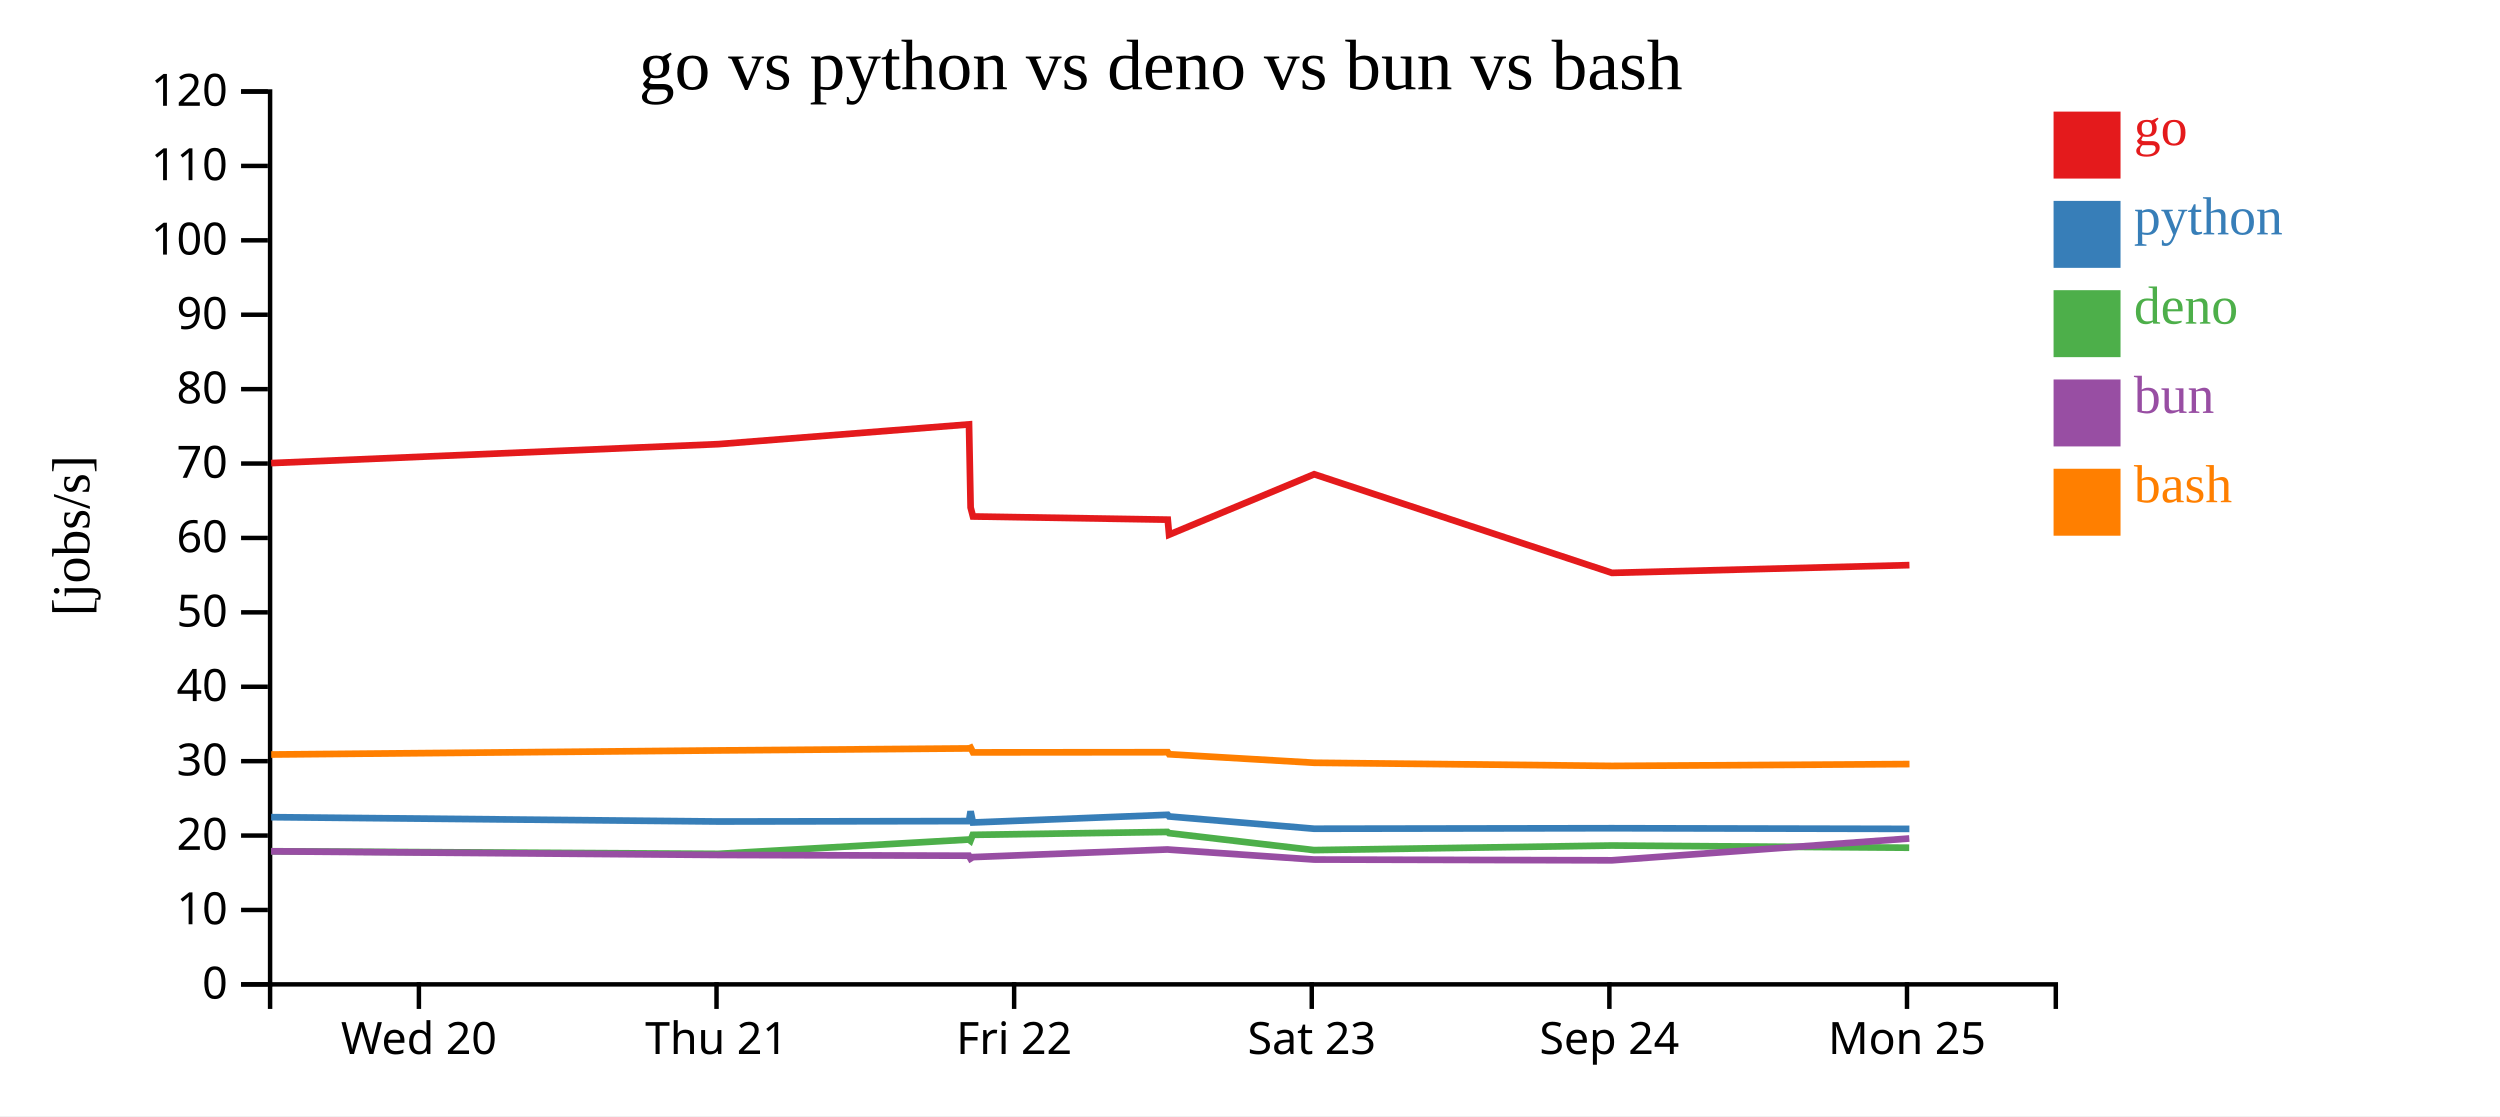
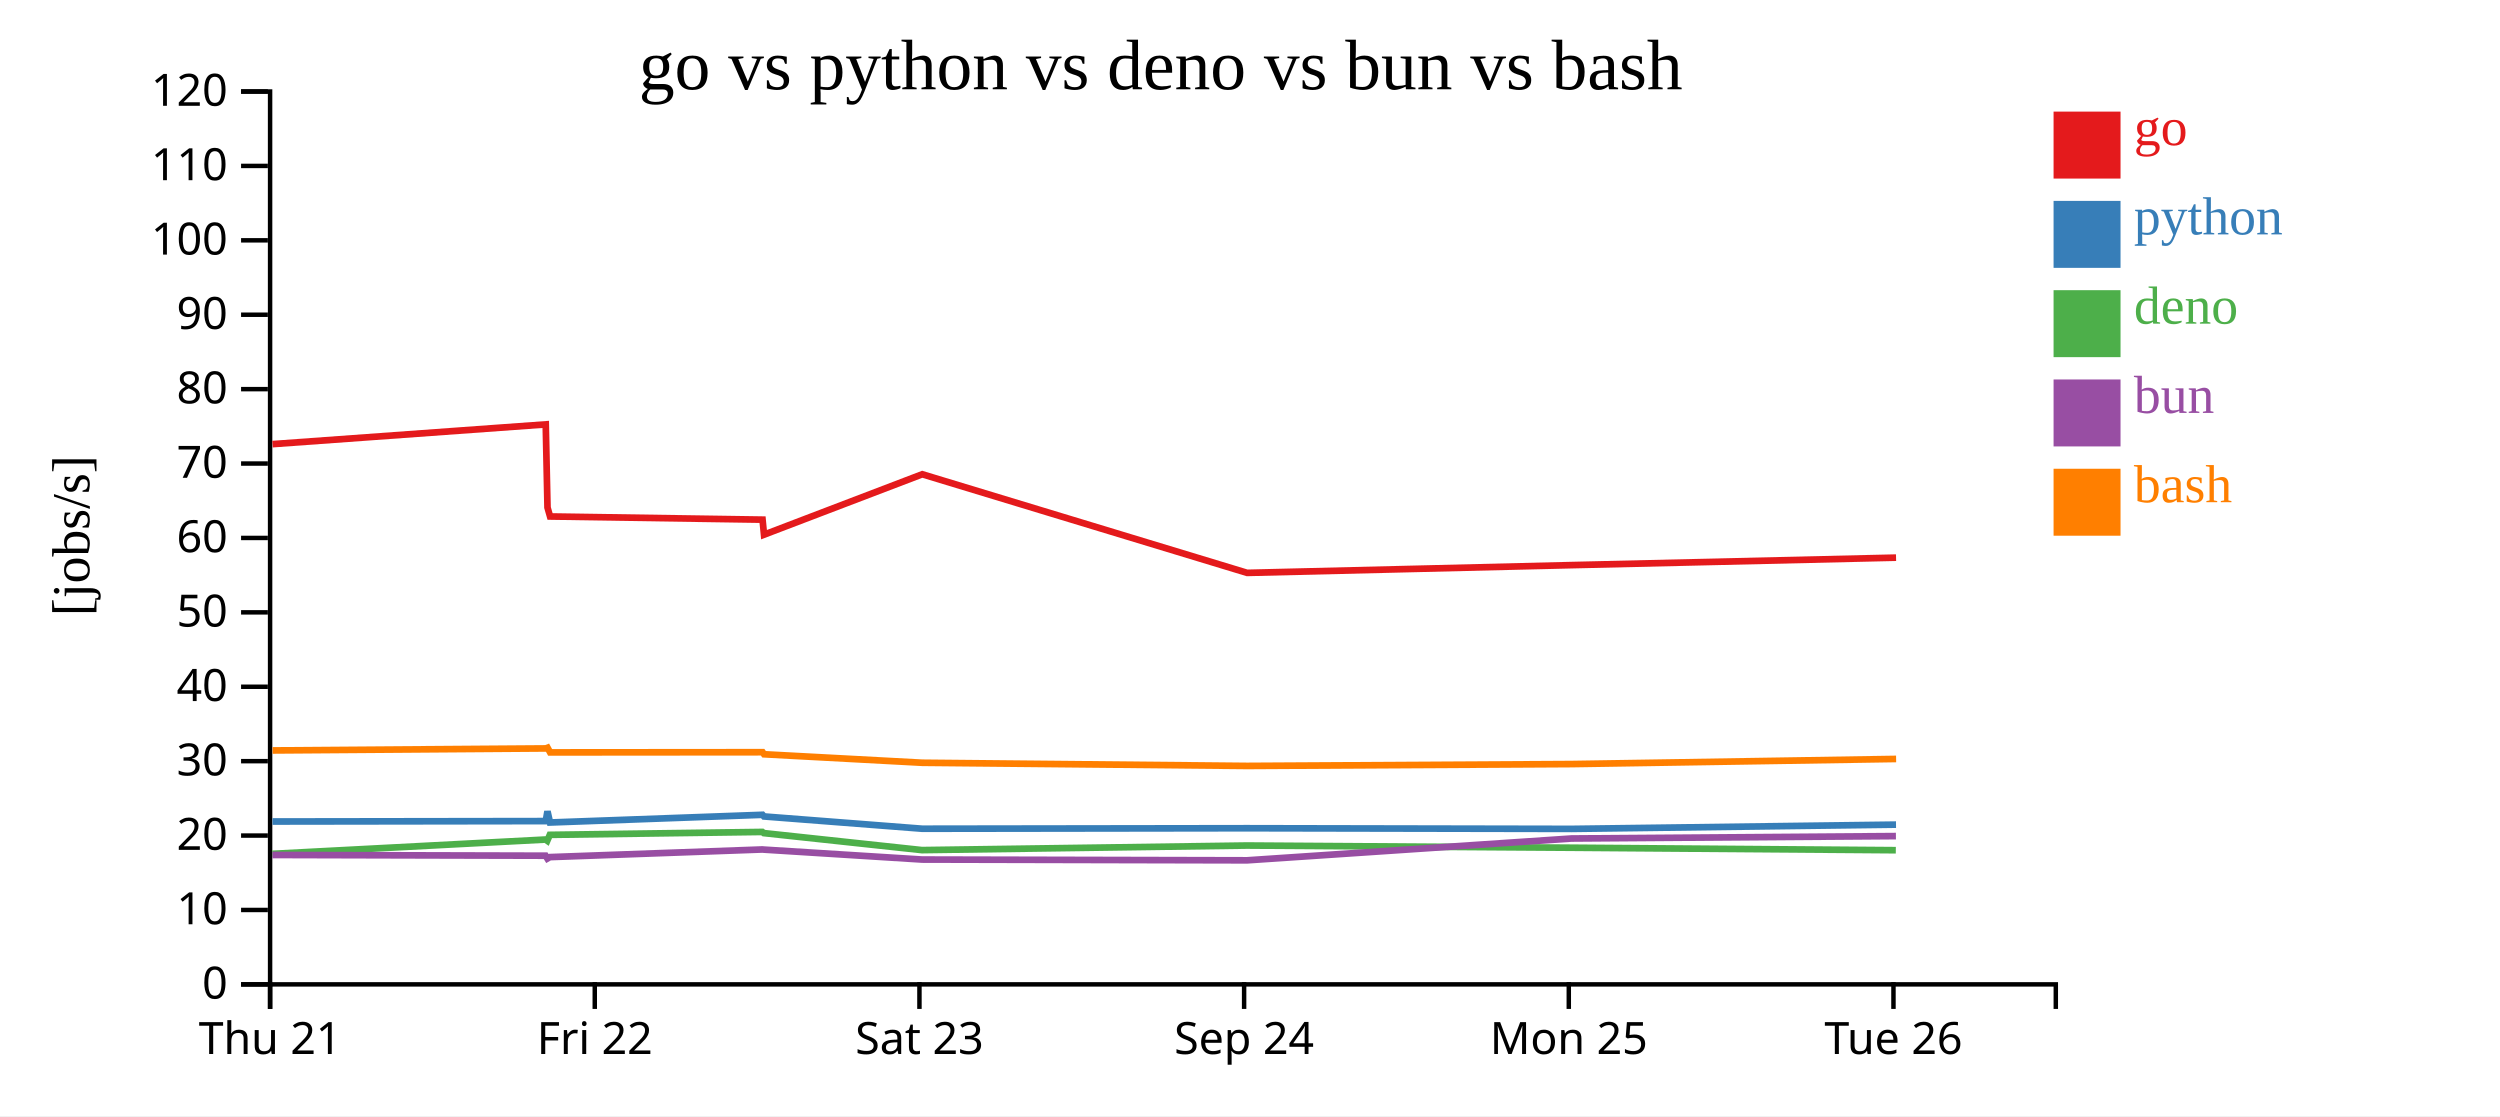
<svg xmlns="http://www.w3.org/2000/svg" width="560" height="250">
  <rect width="100%" height="100%" fill="white" />
  <g transform="translate(60,20)">
    <g transform="translate(0,200)" fill="none" font-size="10" font-family="sans-serif" text-anchor="middle">
      <path class="domain" stroke="currentColor" d="M0.5,6V0.5H400.5V6" />
-       <g class="tick" opacity="1" transform="translate(33.83333,0)">
-         <line stroke="currentColor" y2="6" />
-         <text fill="currentColor" y="9" dy="0.71em">Wed 20</text>
-       </g>
-       <g class="tick" opacity="1" transform="translate(100.5,0)">
+       <g class="tick" opacity="1" transform="translate(0.5,0)">
        <line stroke="currentColor" y2="6" />
        <text fill="currentColor" y="9" dy="0.71em">Thu 21</text>
      </g>
-       <g class="tick" opacity="1" transform="translate(167.1667,0)">
+       <g class="tick" opacity="1" transform="translate(73.22727,0)">
        <line stroke="currentColor" y2="6" />
        <text fill="currentColor" y="9" dy="0.71em">Fri 22</text>
      </g>
-       <g class="tick" opacity="1" transform="translate(233.8333,0)">
+       <g class="tick" opacity="1" transform="translate(145.9545,0)">
        <line stroke="currentColor" y2="6" />
        <text fill="currentColor" y="9" dy="0.71em">Sat 23</text>
      </g>
-       <g class="tick" opacity="1" transform="translate(300.5,0)">
+       <g class="tick" opacity="1" transform="translate(218.6818,0)">
        <line stroke="currentColor" y2="6" />
        <text fill="currentColor" y="9" dy="0.71em">Sep 24</text>
      </g>
-       <g class="tick" opacity="1" transform="translate(367.1667,0)">
+       <g class="tick" opacity="1" transform="translate(291.4091,0)">
        <line stroke="currentColor" y2="6" />
        <text fill="currentColor" y="9" dy="0.71em">Mon 25</text>
+       </g>
+       <g class="tick" opacity="1" transform="translate(364.1364,0)">
+         <line stroke="currentColor" y2="6" />
+         <text fill="currentColor" y="9" dy="0.71em">Tue 26</text>
      </g>
    </g>
    <g fill="none" font-size="10" font-family="sans-serif" text-anchor="end">
      <path class="domain" stroke="currentColor" d="M-6,200.5H0.5V0.5H-6" />
      <g class="tick" opacity="1" transform="translate(0,200.5)">
        <line stroke="currentColor" x2="-6" />
        <text fill="currentColor" x="-9" dy="0.32em">0</text>
      </g>
      <g class="tick" opacity="1" transform="translate(0,183.8333)">
        <line stroke="currentColor" x2="-6" />
        <text fill="currentColor" x="-9" dy="0.32em">10</text>
      </g>
      <g class="tick" opacity="1" transform="translate(0,167.1667)">
        <line stroke="currentColor" x2="-6" />
        <text fill="currentColor" x="-9" dy="0.32em">20</text>
      </g>
      <g class="tick" opacity="1" transform="translate(0,150.5)">
        <line stroke="currentColor" x2="-6" />
        <text fill="currentColor" x="-9" dy="0.32em">30</text>
      </g>
      <g class="tick" opacity="1" transform="translate(0,133.8333)">
        <line stroke="currentColor" x2="-6" />
        <text fill="currentColor" x="-9" dy="0.32em">40</text>
      </g>
      <g class="tick" opacity="1" transform="translate(0,117.1667)">
        <line stroke="currentColor" x2="-6" />
        <text fill="currentColor" x="-9" dy="0.32em">50</text>
      </g>
      <g class="tick" opacity="1" transform="translate(0,100.5)">
        <line stroke="currentColor" x2="-6" />
        <text fill="currentColor" x="-9" dy="0.32em">60</text>
      </g>
      <g class="tick" opacity="1" transform="translate(0,83.83333)">
        <line stroke="currentColor" x2="-6" />
        <text fill="currentColor" x="-9" dy="0.32em">70</text>
      </g>
      <g class="tick" opacity="1" transform="translate(0,67.16667)">
        <line stroke="currentColor" x2="-6" />
        <text fill="currentColor" x="-9" dy="0.32em">80</text>
      </g>
      <g class="tick" opacity="1" transform="translate(0,50.5)">
        <line stroke="currentColor" x2="-6" />
        <text fill="currentColor" x="-9" dy="0.32em">90</text>
      </g>
      <g class="tick" opacity="1" transform="translate(0,33.83333)">
        <line stroke="currentColor" x2="-6" />
        <text fill="currentColor" x="-9" dy="0.32em">100</text>
      </g>
      <g class="tick" opacity="1" transform="translate(0,17.16667)">
        <line stroke="currentColor" x2="-6" />
        <text fill="currentColor" x="-9" dy="0.32em">110</text>
      </g>
      <g class="tick" opacity="1" transform="translate(0,0.5)">
        <line stroke="currentColor" x2="-6" />
        <text fill="currentColor" x="-9" dy="0.32em">120</text>
      </g>
    </g>
    <text text-anchor="middle" style="font-size: 12px" transform="rotate(-90)" y="-40" x="-100">[jobs/s]</text>
    <text text-anchor="middle" style="font-size: 16px" y="0" x="200">go vs python vs deno vs bun vs bash</text>
-     <path class="line" fill="none" stroke="#e41a1c" stroke-width="1.5" d="M0.74,83.732L100.955,79.486L157.058,75.062L157.42,93.68L157.945,95.69L201.576,96.403L201.876,99.767L234.37,86.234L301.08,108.324L367.712,106.587" />
-     <path class="line" fill="none" stroke="#377eb8" stroke-width="1.5" d="M0.734,163.045L100.949,164.019L157.052,163.927L157.413,161.73L157.938,164.239L201.569,162.515L201.869,162.884L234.363,165.636L301.072,165.526L367.704,165.671" />
-     <path class="line" fill="none" stroke="#4daf4a" stroke-width="1.5" d="M0.693,170.678L100.907,171.266L157.009,168.056L157.371,168.332L157.895,167.007L201.528,166.354L201.828,166.613L234.319,170.424L301.027,169.399L367.663,169.891" />
-     <path class="line" fill="none" stroke="#984ea3" stroke-width="1.5" d="M0.716,170.699L100.93,171.512L157.033,171.678L157.395,172.315L157.919,171.992L201.55,170.281L201.851,170.313L234.343,172.539L301.052,172.713L367.684,167.825" />
-     <path class="line" fill="none" stroke="#ff7f00" stroke-width="1.5" d="M0.753,149.012L100.968,148.099L157.071,147.648L157.432,147.497L157.958,148.537L201.589,148.496L201.889,148.954L234.383,150.859L301.094,151.567L367.726,151.153" />
+     <path class="line" fill="none" stroke="#e41a1c" stroke-width="1.5" d="M1.042,79.486L62.245,75.062L62.64,93.68L63.213,95.69L110.81,96.403L111.138,99.767L146.585,86.234L219.36,108.324L292.05,106.587L364.715,104.914" />
+     <path class="line" fill="none" stroke="#377eb8" stroke-width="1.5" d="M1.035,164.019L62.239,163.927L62.632,161.73L63.205,164.239L110.802,162.515L111.13,162.884L146.578,165.636L219.351,165.526L292.041,165.671L364.707,164.718" />
+     <path class="line" fill="none" stroke="#4daf4a" stroke-width="1.5" d="M0.99,171.266L62.192,168.056L62.586,168.332L63.158,167.007L110.758,166.354L111.085,166.613L146.53,170.424L219.303,169.399L291.996,169.891L364.663,170.446" />
+     <path class="line" fill="none" stroke="#984ea3" stroke-width="1.5" d="M1.015,171.512L62.218,171.678L62.612,172.315L63.185,171.992L110.782,170.281L111.11,170.313L146.556,172.539L219.33,172.713L292.019,167.825L364.686,167.287" />
+     <path class="line" fill="none" stroke="#ff7f00" stroke-width="1.5" d="M1.055,148.099L62.259,147.648L62.654,147.497L63.227,148.537L110.824,148.496L111.152,148.954L146.6,150.859L219.375,151.567L292.065,151.153L364.73,150.004" />
    <rect class="dot" x="400" y="5" width="15" height="15" style="fill: #e41a1c;" />
    <rect class="dot" x="400" y="25" width="15" height="15" style="fill: #377eb8;" />
    <rect class="dot" x="400" y="45" width="15" height="15" style="fill: #4daf4a;" />
    <rect class="dot" x="400" y="65" width="15" height="15" style="fill: #984ea3;" />
    <rect class="dot" x="400" y="85" width="15" height="15" style="fill: #ff7f00;" />
    <text class="label" x="418" y="12.5" style="fill: #e41a1c; alignment-baseline: middle;" text-anchor="left">go</text>
    <text class="label" x="418" y="32.5" style="fill: #377eb8; alignment-baseline: middle;" text-anchor="left">python</text>
    <text class="label" x="418" y="52.5" style="fill: #4daf4a; alignment-baseline: middle;" text-anchor="left">deno</text>
    <text class="label" x="418" y="72.5" style="fill: #984ea3; alignment-baseline: middle;" text-anchor="left">bun</text>
    <text class="label" x="418" y="92.5" style="fill: #ff7f00; alignment-baseline: middle;" text-anchor="left">bash</text>
  </g>
</svg>
